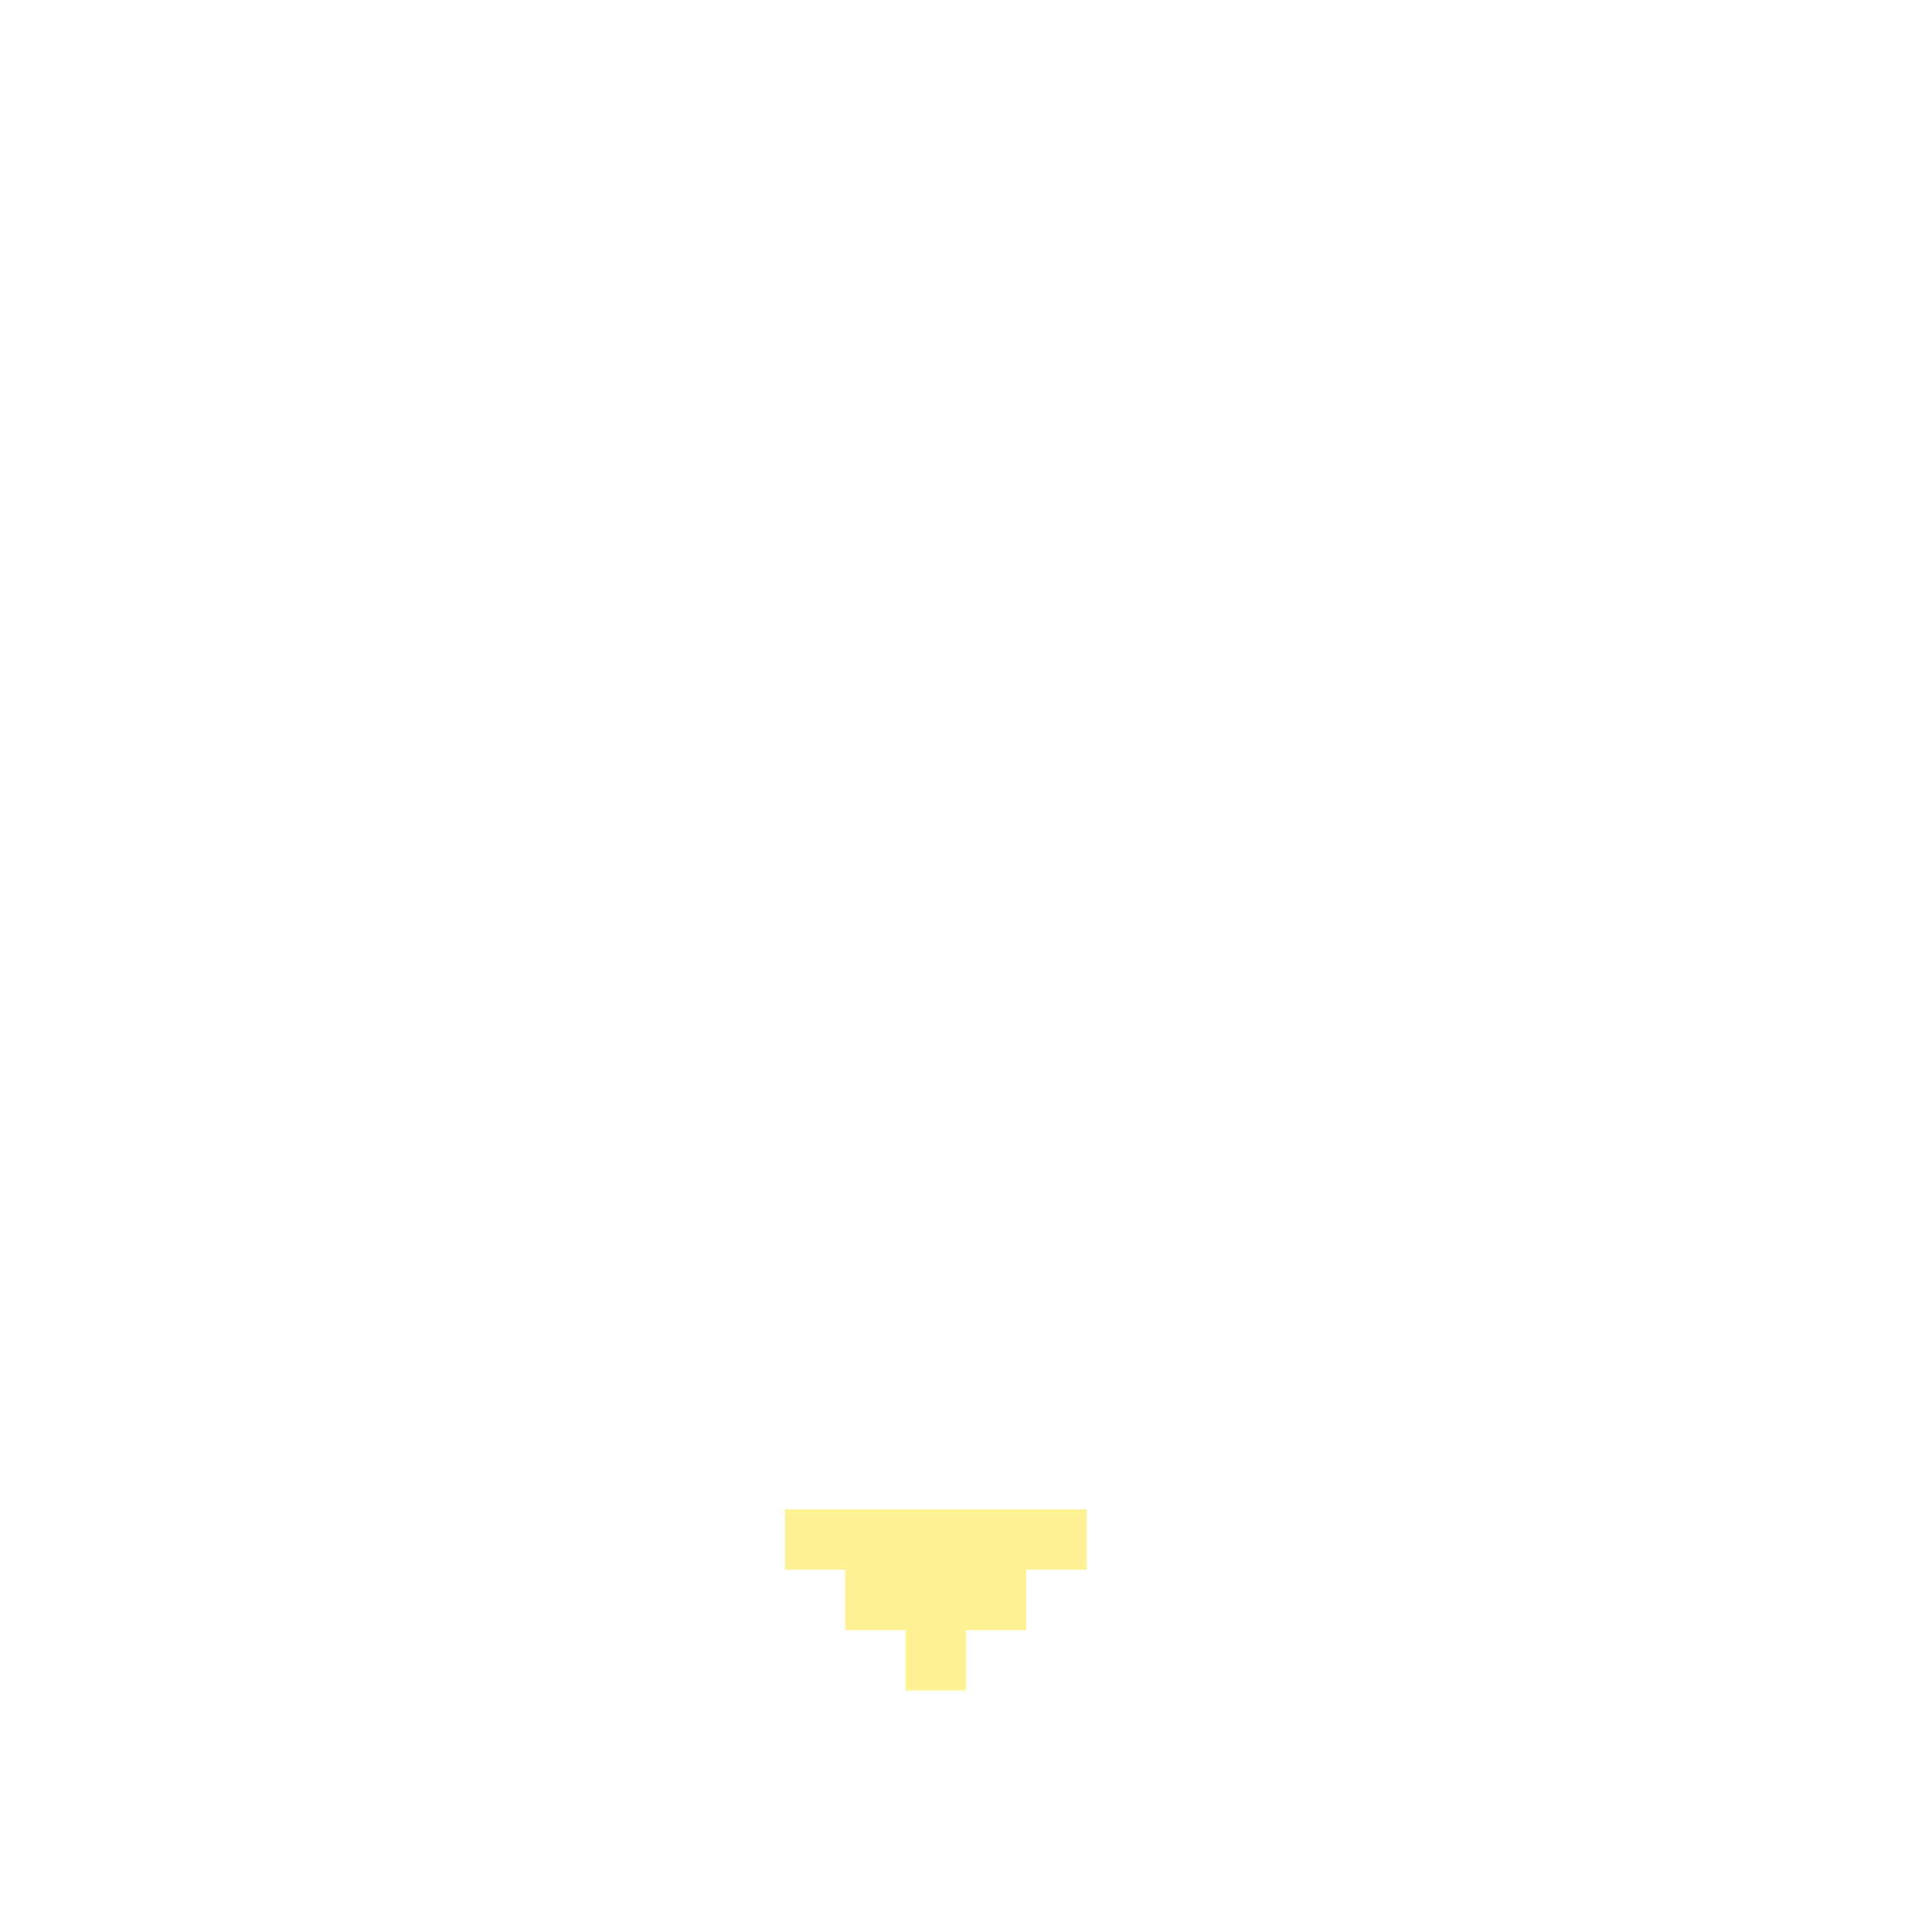
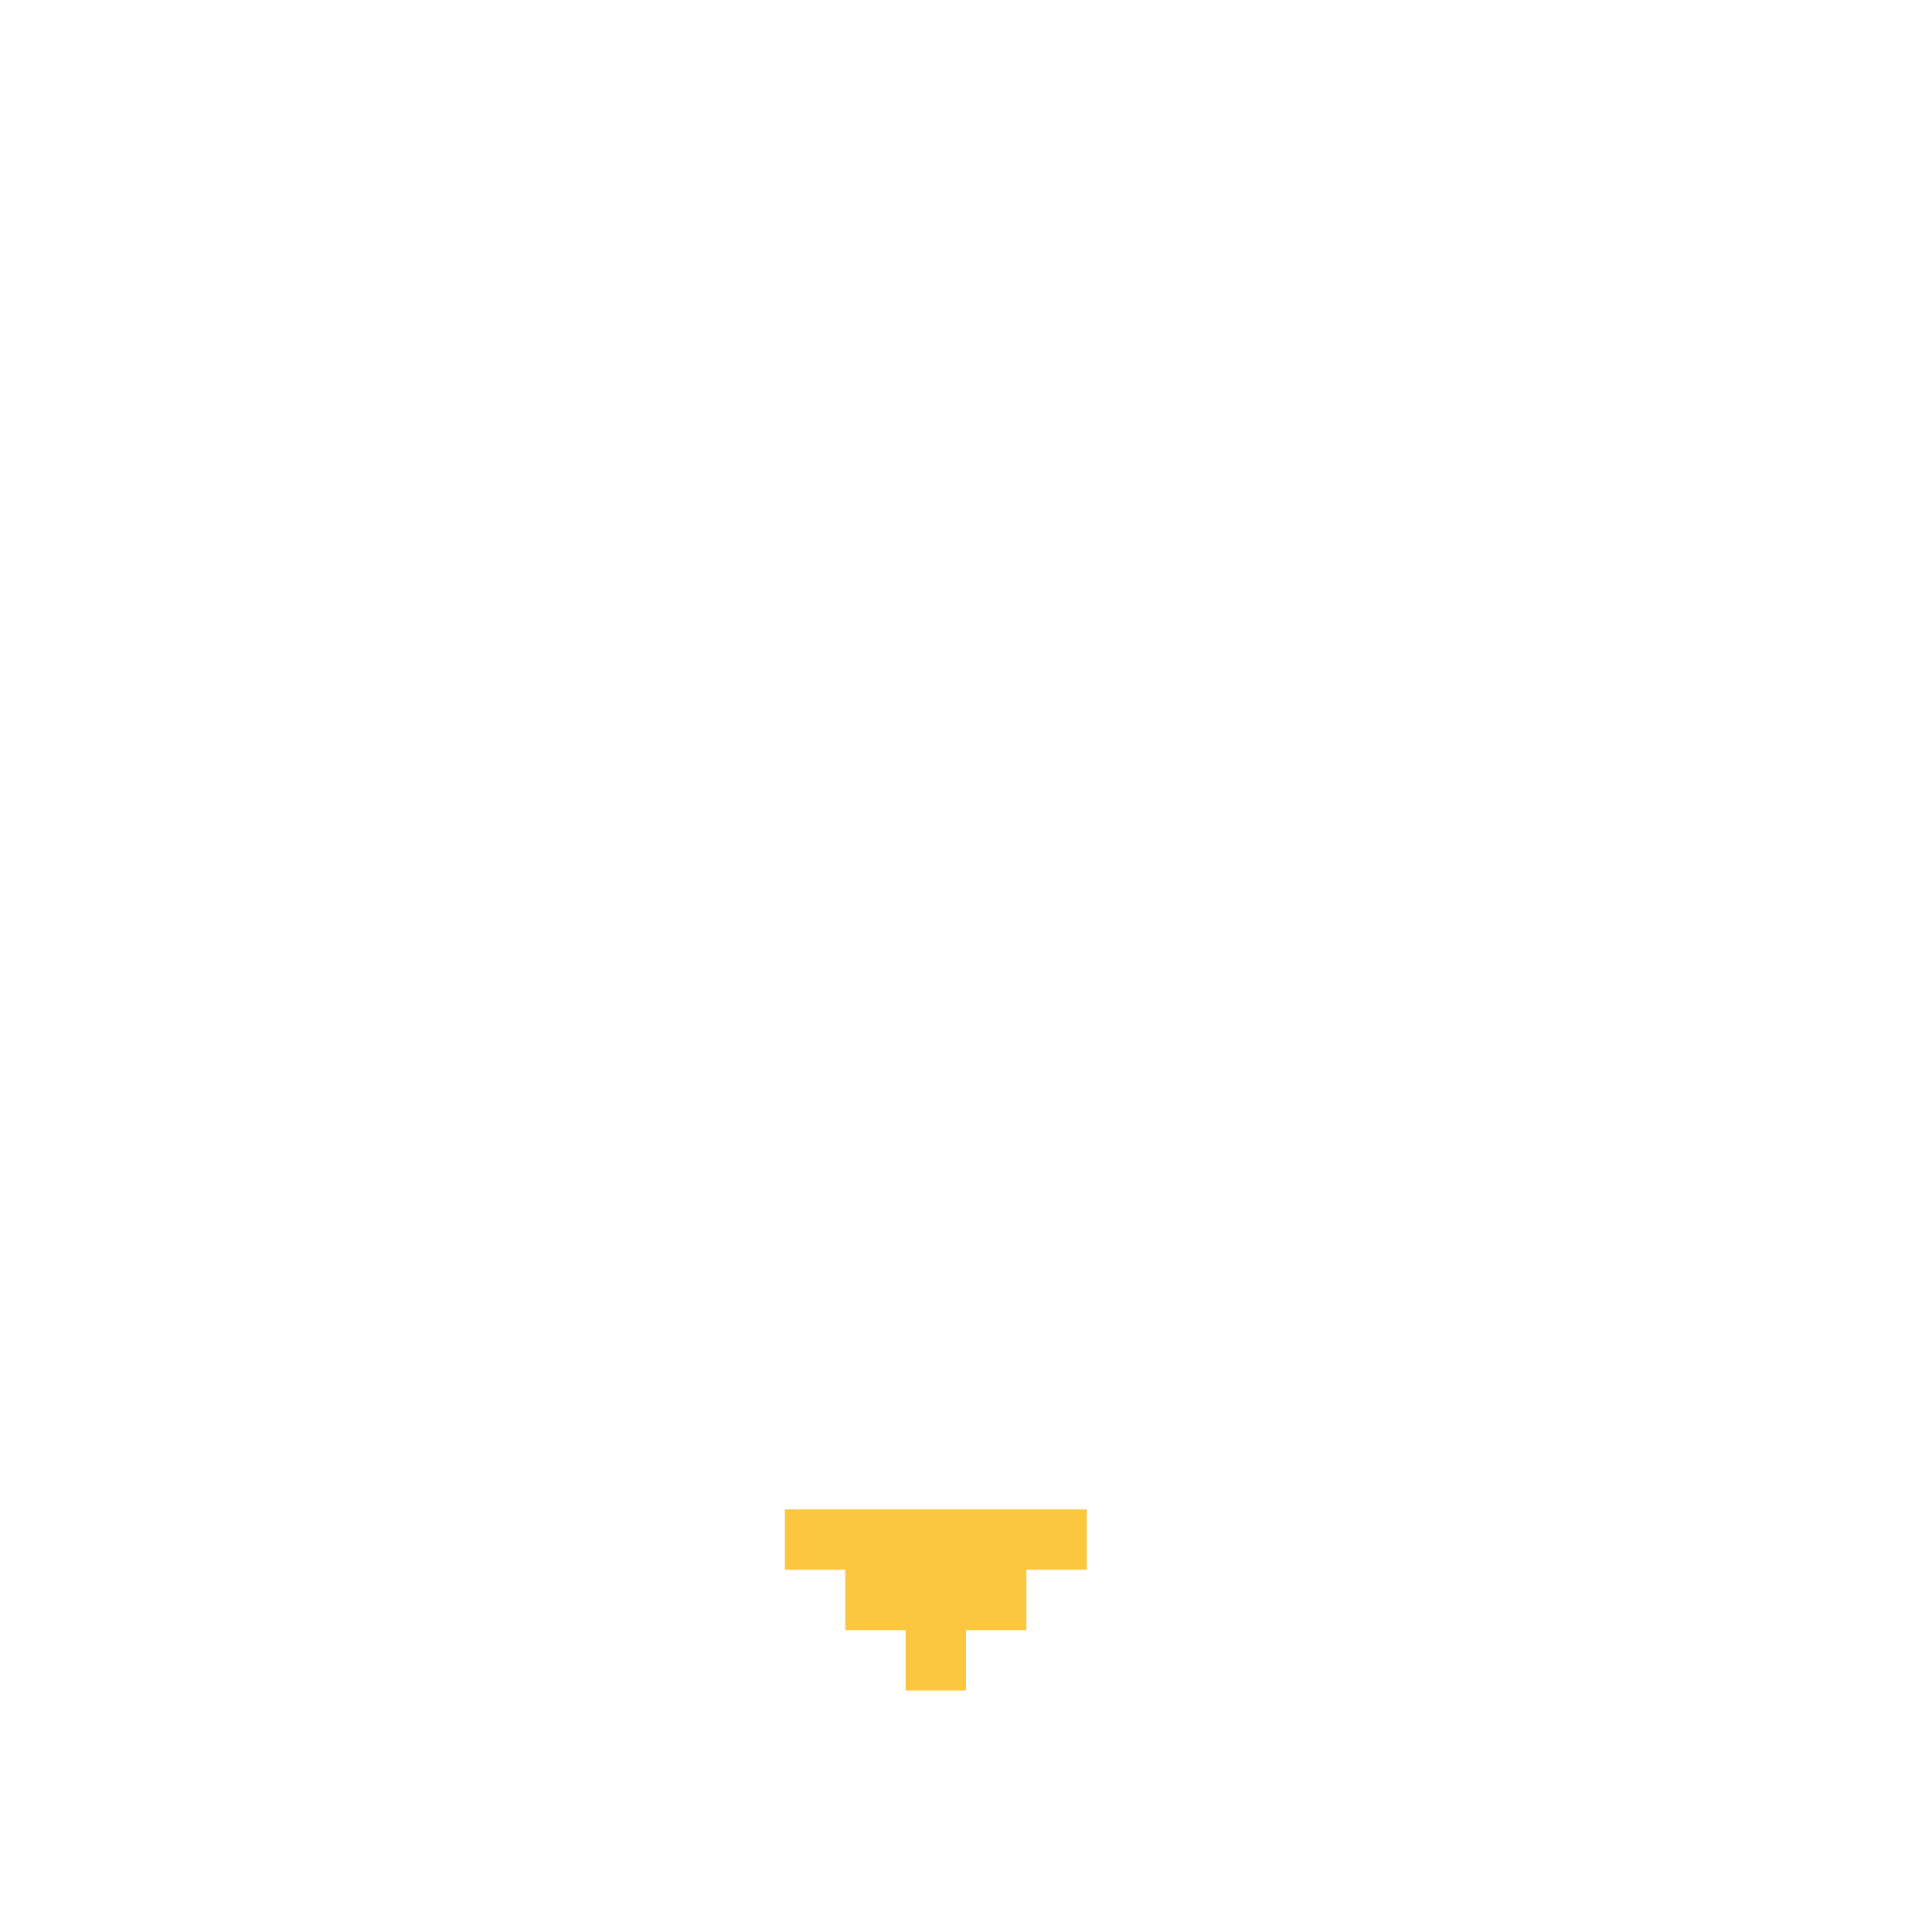
<svg xmlns="http://www.w3.org/2000/svg" width="32" height="32" viewBox="0 0 32 32" fill="none">
-   <path d="M13 25V26H14V27H15V28H16V27H17V26H18V25H17H16H15H14H13Z" fill="#FFF295" />
+   <path d="M13 25V26H14V27H15V28H16V27H17V26H18V25H17H16H15H14H13Z" fill="#fcc73f" />
</svg>
